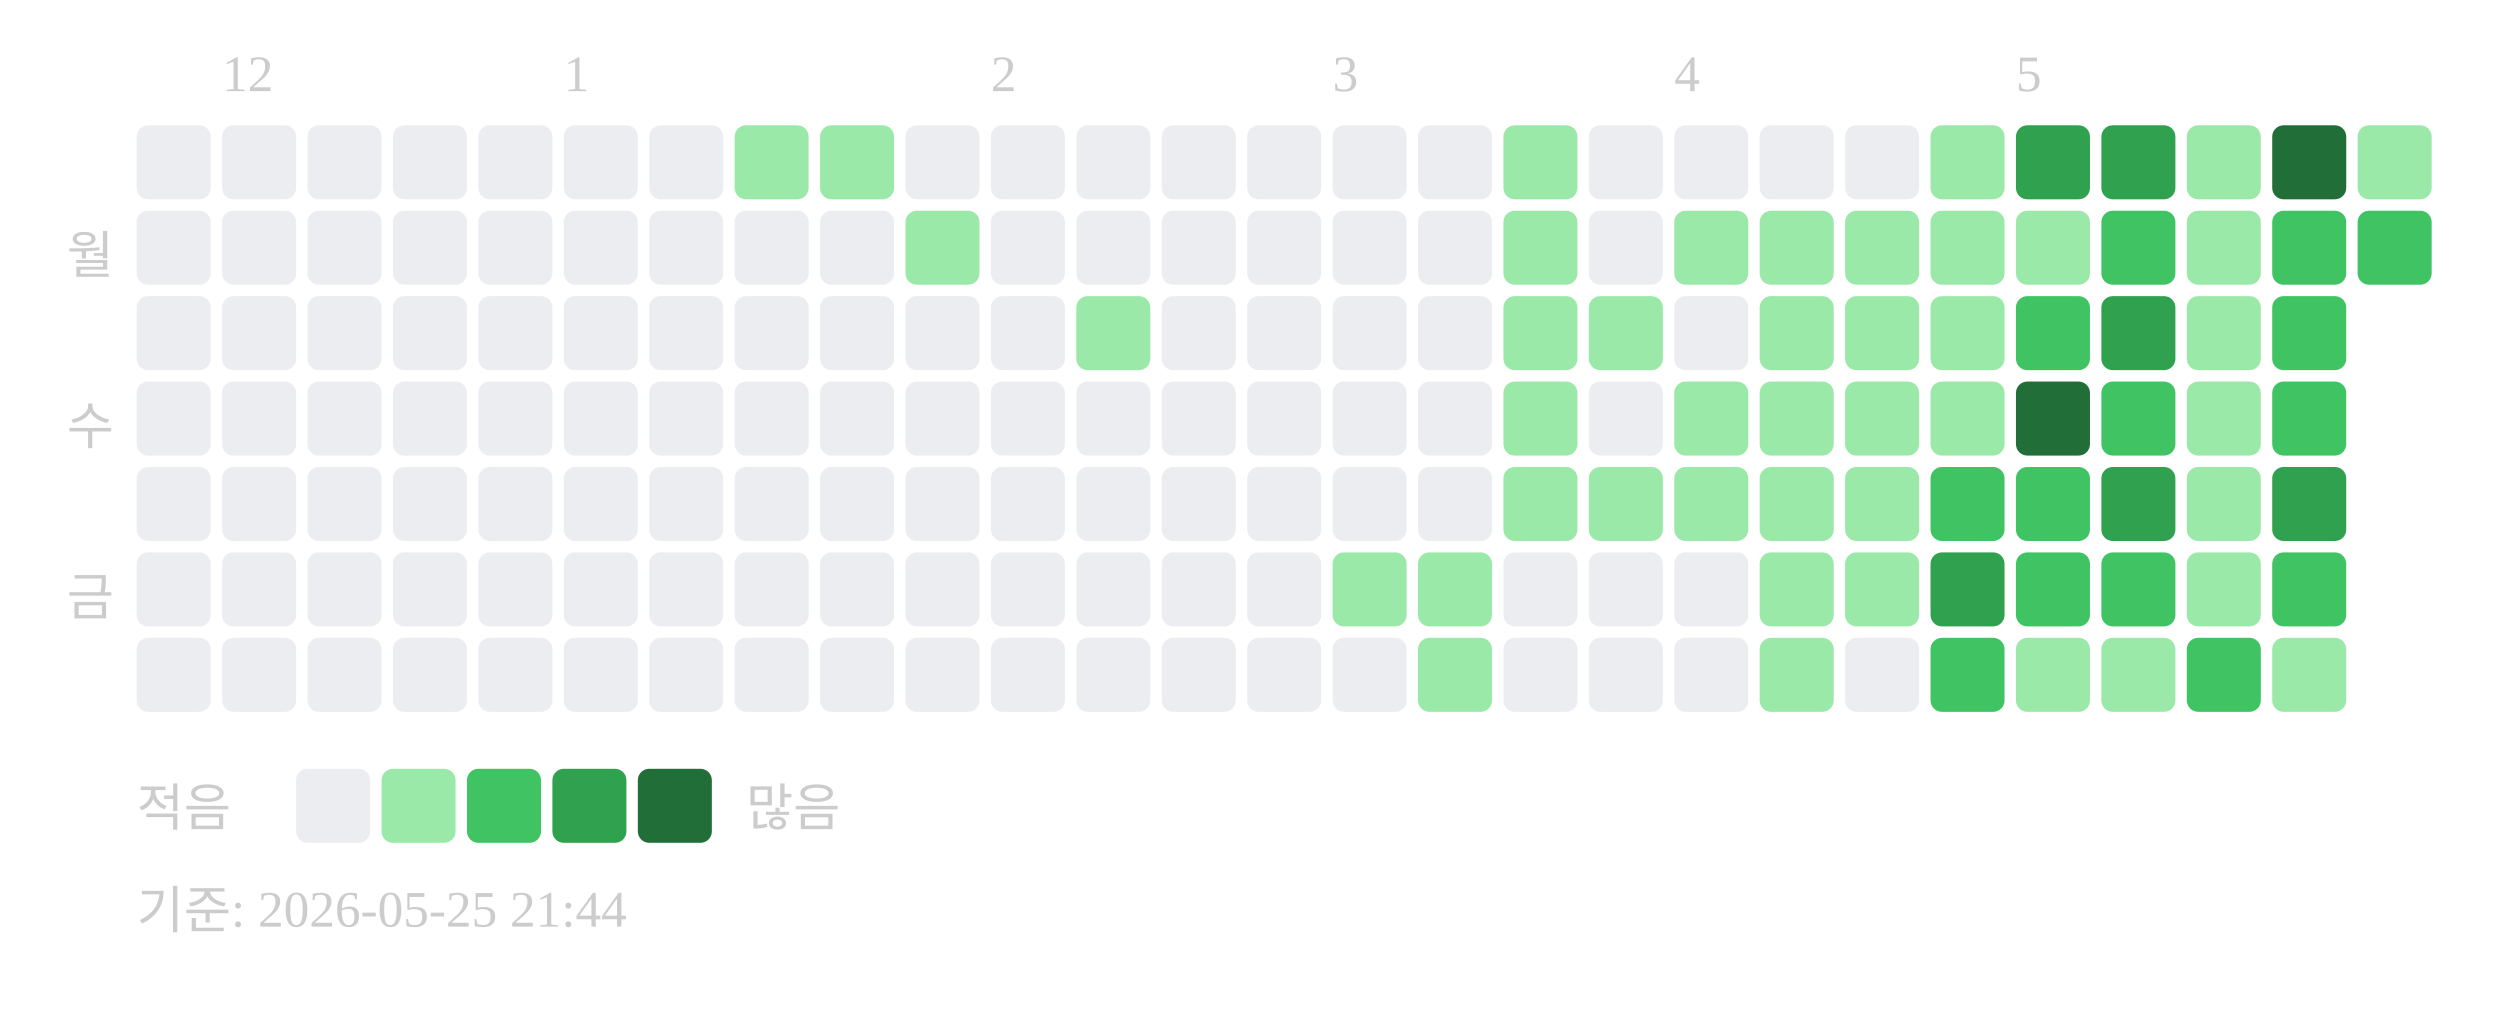
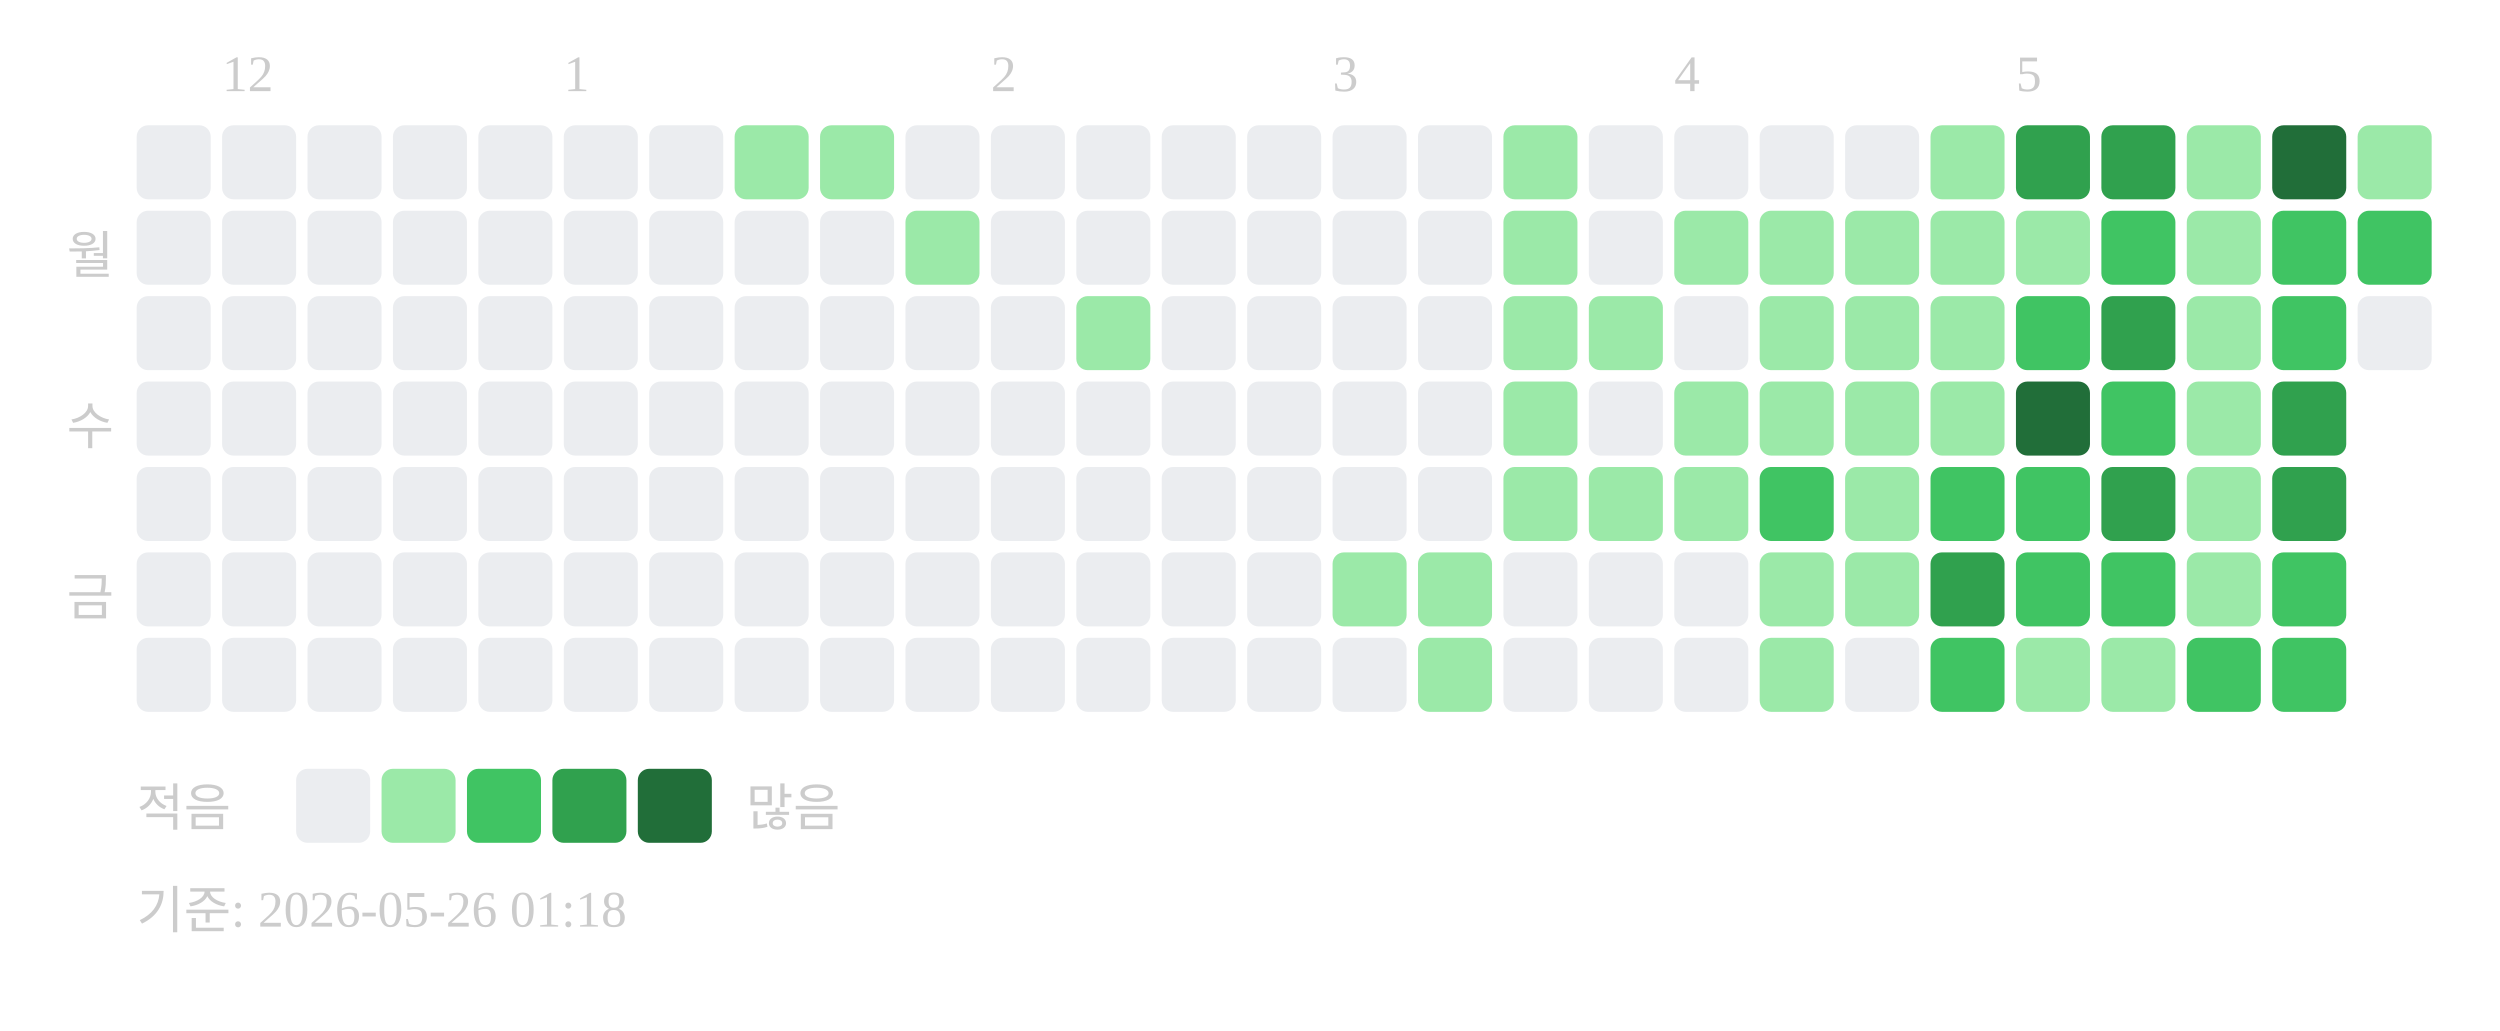
<svg xmlns="http://www.w3.org/2000/svg" width="439" height="181">
  <text x="39" y="16" font-size="9" fill="#cccccc">12</text>
  <text x="99" y="16" font-size="9" fill="#cccccc">1</text>
  <text x="174" y="16" font-size="9" fill="#cccccc">2</text>
  <text x="234" y="16" font-size="9" fill="#cccccc">3</text>
  <text x="294" y="16" font-size="9" fill="#cccccc">4</text>
  <text x="354" y="16" font-size="9" fill="#cccccc">5</text>
  <text x="20" y="48" text-anchor="end" font-size="9" fill="#cccccc">월</text>
  <text x="20" y="78" text-anchor="end" font-size="9" fill="#cccccc">수</text>
  <text x="20" y="108" text-anchor="end" font-size="9" fill="#cccccc">금</text>
  <rect x="24" y="22" width="13" height="13" rx="2" fill="#ebedf0" />
  <rect x="24" y="37" width="13" height="13" rx="2" fill="#ebedf0" />
  <rect x="24" y="52" width="13" height="13" rx="2" fill="#ebedf0" />
  <rect x="24" y="67" width="13" height="13" rx="2" fill="#ebedf0" />
  <rect x="24" y="82" width="13" height="13" rx="2" fill="#ebedf0" />
  <rect x="24" y="97" width="13" height="13" rx="2" fill="#ebedf0" />
  <rect x="24" y="112" width="13" height="13" rx="2" fill="#ebedf0" />
  <rect x="39" y="22" width="13" height="13" rx="2" fill="#ebedf0" />
  <rect x="39" y="37" width="13" height="13" rx="2" fill="#ebedf0" />
  <rect x="39" y="52" width="13" height="13" rx="2" fill="#ebedf0" />
  <rect x="39" y="67" width="13" height="13" rx="2" fill="#ebedf0" />
  <rect x="39" y="82" width="13" height="13" rx="2" fill="#ebedf0" />
  <rect x="39" y="97" width="13" height="13" rx="2" fill="#ebedf0" />
  <rect x="39" y="112" width="13" height="13" rx="2" fill="#ebedf0" />
  <rect x="54" y="22" width="13" height="13" rx="2" fill="#ebedf0" />
  <rect x="54" y="37" width="13" height="13" rx="2" fill="#ebedf0" />
  <rect x="54" y="52" width="13" height="13" rx="2" fill="#ebedf0" />
  <rect x="54" y="67" width="13" height="13" rx="2" fill="#ebedf0" />
  <rect x="54" y="82" width="13" height="13" rx="2" fill="#ebedf0" />
  <rect x="54" y="97" width="13" height="13" rx="2" fill="#ebedf0" />
  <rect x="54" y="112" width="13" height="13" rx="2" fill="#ebedf0" />
  <rect x="69" y="22" width="13" height="13" rx="2" fill="#ebedf0" />
  <rect x="69" y="37" width="13" height="13" rx="2" fill="#ebedf0" />
  <rect x="69" y="52" width="13" height="13" rx="2" fill="#ebedf0" />
  <rect x="69" y="67" width="13" height="13" rx="2" fill="#ebedf0" />
  <rect x="69" y="82" width="13" height="13" rx="2" fill="#ebedf0" />
  <rect x="69" y="97" width="13" height="13" rx="2" fill="#ebedf0" />
  <rect x="69" y="112" width="13" height="13" rx="2" fill="#ebedf0" />
  <rect x="84" y="22" width="13" height="13" rx="2" fill="#ebedf0" />
  <rect x="84" y="37" width="13" height="13" rx="2" fill="#ebedf0" />
  <rect x="84" y="52" width="13" height="13" rx="2" fill="#ebedf0" />
  <rect x="84" y="67" width="13" height="13" rx="2" fill="#ebedf0" />
  <rect x="84" y="82" width="13" height="13" rx="2" fill="#ebedf0" />
  <rect x="84" y="97" width="13" height="13" rx="2" fill="#ebedf0" />
  <rect x="84" y="112" width="13" height="13" rx="2" fill="#ebedf0" />
  <rect x="99" y="22" width="13" height="13" rx="2" fill="#ebedf0" />
  <rect x="99" y="37" width="13" height="13" rx="2" fill="#ebedf0" />
  <rect x="99" y="52" width="13" height="13" rx="2" fill="#ebedf0" />
  <rect x="99" y="67" width="13" height="13" rx="2" fill="#ebedf0" />
  <rect x="99" y="82" width="13" height="13" rx="2" fill="#ebedf0" />
  <rect x="99" y="97" width="13" height="13" rx="2" fill="#ebedf0" />
  <rect x="99" y="112" width="13" height="13" rx="2" fill="#ebedf0" />
  <rect x="114" y="22" width="13" height="13" rx="2" fill="#ebedf0" />
  <rect x="114" y="37" width="13" height="13" rx="2" fill="#ebedf0" />
  <rect x="114" y="52" width="13" height="13" rx="2" fill="#ebedf0" />
  <rect x="114" y="67" width="13" height="13" rx="2" fill="#ebedf0" />
  <rect x="114" y="82" width="13" height="13" rx="2" fill="#ebedf0" />
  <rect x="114" y="97" width="13" height="13" rx="2" fill="#ebedf0" />
  <rect x="114" y="112" width="13" height="13" rx="2" fill="#ebedf0" />
  <rect x="129" y="22" width="13" height="13" rx="2" fill="#9be9a8" />
  <rect x="129" y="37" width="13" height="13" rx="2" fill="#ebedf0" />
  <rect x="129" y="52" width="13" height="13" rx="2" fill="#ebedf0" />
  <rect x="129" y="67" width="13" height="13" rx="2" fill="#ebedf0" />
  <rect x="129" y="82" width="13" height="13" rx="2" fill="#ebedf0" />
  <rect x="129" y="97" width="13" height="13" rx="2" fill="#ebedf0" />
  <rect x="129" y="112" width="13" height="13" rx="2" fill="#ebedf0" />
  <rect x="144" y="22" width="13" height="13" rx="2" fill="#9be9a8" />
  <rect x="144" y="37" width="13" height="13" rx="2" fill="#ebedf0" />
  <rect x="144" y="52" width="13" height="13" rx="2" fill="#ebedf0" />
  <rect x="144" y="67" width="13" height="13" rx="2" fill="#ebedf0" />
  <rect x="144" y="82" width="13" height="13" rx="2" fill="#ebedf0" />
  <rect x="144" y="97" width="13" height="13" rx="2" fill="#ebedf0" />
  <rect x="144" y="112" width="13" height="13" rx="2" fill="#ebedf0" />
  <rect x="159" y="22" width="13" height="13" rx="2" fill="#ebedf0" />
  <rect x="159" y="37" width="13" height="13" rx="2" fill="#9be9a8" />
  <rect x="159" y="52" width="13" height="13" rx="2" fill="#ebedf0" />
  <rect x="159" y="67" width="13" height="13" rx="2" fill="#ebedf0" />
  <rect x="159" y="82" width="13" height="13" rx="2" fill="#ebedf0" />
  <rect x="159" y="97" width="13" height="13" rx="2" fill="#ebedf0" />
  <rect x="159" y="112" width="13" height="13" rx="2" fill="#ebedf0" />
  <rect x="174" y="22" width="13" height="13" rx="2" fill="#ebedf0" />
  <rect x="174" y="37" width="13" height="13" rx="2" fill="#ebedf0" />
  <rect x="174" y="52" width="13" height="13" rx="2" fill="#ebedf0" />
  <rect x="174" y="67" width="13" height="13" rx="2" fill="#ebedf0" />
  <rect x="174" y="82" width="13" height="13" rx="2" fill="#ebedf0" />
  <rect x="174" y="97" width="13" height="13" rx="2" fill="#ebedf0" />
  <rect x="174" y="112" width="13" height="13" rx="2" fill="#ebedf0" />
  <rect x="189" y="22" width="13" height="13" rx="2" fill="#ebedf0" />
  <rect x="189" y="37" width="13" height="13" rx="2" fill="#ebedf0" />
  <rect x="189" y="52" width="13" height="13" rx="2" fill="#9be9a8" />
  <rect x="189" y="67" width="13" height="13" rx="2" fill="#ebedf0" />
  <rect x="189" y="82" width="13" height="13" rx="2" fill="#ebedf0" />
  <rect x="189" y="97" width="13" height="13" rx="2" fill="#ebedf0" />
  <rect x="189" y="112" width="13" height="13" rx="2" fill="#ebedf0" />
  <rect x="204" y="22" width="13" height="13" rx="2" fill="#ebedf0" />
  <rect x="204" y="37" width="13" height="13" rx="2" fill="#ebedf0" />
  <rect x="204" y="52" width="13" height="13" rx="2" fill="#ebedf0" />
  <rect x="204" y="67" width="13" height="13" rx="2" fill="#ebedf0" />
  <rect x="204" y="82" width="13" height="13" rx="2" fill="#ebedf0" />
  <rect x="204" y="97" width="13" height="13" rx="2" fill="#ebedf0" />
  <rect x="204" y="112" width="13" height="13" rx="2" fill="#ebedf0" />
  <rect x="219" y="22" width="13" height="13" rx="2" fill="#ebedf0" />
  <rect x="219" y="37" width="13" height="13" rx="2" fill="#ebedf0" />
  <rect x="219" y="52" width="13" height="13" rx="2" fill="#ebedf0" />
  <rect x="219" y="67" width="13" height="13" rx="2" fill="#ebedf0" />
  <rect x="219" y="82" width="13" height="13" rx="2" fill="#ebedf0" />
  <rect x="219" y="97" width="13" height="13" rx="2" fill="#ebedf0" />
  <rect x="219" y="112" width="13" height="13" rx="2" fill="#ebedf0" />
  <rect x="234" y="22" width="13" height="13" rx="2" fill="#ebedf0" />
  <rect x="234" y="37" width="13" height="13" rx="2" fill="#ebedf0" />
  <rect x="234" y="52" width="13" height="13" rx="2" fill="#ebedf0" />
  <rect x="234" y="67" width="13" height="13" rx="2" fill="#ebedf0" />
  <rect x="234" y="82" width="13" height="13" rx="2" fill="#ebedf0" />
  <rect x="234" y="97" width="13" height="13" rx="2" fill="#9be9a8" />
  <rect x="234" y="112" width="13" height="13" rx="2" fill="#ebedf0" />
  <rect x="249" y="22" width="13" height="13" rx="2" fill="#ebedf0" />
  <rect x="249" y="37" width="13" height="13" rx="2" fill="#ebedf0" />
  <rect x="249" y="52" width="13" height="13" rx="2" fill="#ebedf0" />
  <rect x="249" y="67" width="13" height="13" rx="2" fill="#ebedf0" />
  <rect x="249" y="82" width="13" height="13" rx="2" fill="#ebedf0" />
  <rect x="249" y="97" width="13" height="13" rx="2" fill="#9be9a8" />
  <rect x="249" y="112" width="13" height="13" rx="2" fill="#9be9a8" />
  <rect x="264" y="22" width="13" height="13" rx="2" fill="#9be9a8" />
  <rect x="264" y="37" width="13" height="13" rx="2" fill="#9be9a8" />
  <rect x="264" y="52" width="13" height="13" rx="2" fill="#9be9a8" />
  <rect x="264" y="67" width="13" height="13" rx="2" fill="#9be9a8" />
  <rect x="264" y="82" width="13" height="13" rx="2" fill="#9be9a8" />
  <rect x="264" y="97" width="13" height="13" rx="2" fill="#ebedf0" />
  <rect x="264" y="112" width="13" height="13" rx="2" fill="#ebedf0" />
  <rect x="279" y="22" width="13" height="13" rx="2" fill="#ebedf0" />
  <rect x="279" y="37" width="13" height="13" rx="2" fill="#ebedf0" />
  <rect x="279" y="52" width="13" height="13" rx="2" fill="#9be9a8" />
  <rect x="279" y="67" width="13" height="13" rx="2" fill="#ebedf0" />
  <rect x="279" y="82" width="13" height="13" rx="2" fill="#9be9a8" />
  <rect x="279" y="97" width="13" height="13" rx="2" fill="#ebedf0" />
  <rect x="279" y="112" width="13" height="13" rx="2" fill="#ebedf0" />
  <rect x="294" y="22" width="13" height="13" rx="2" fill="#ebedf0" />
  <rect x="294" y="37" width="13" height="13" rx="2" fill="#9be9a8" />
  <rect x="294" y="52" width="13" height="13" rx="2" fill="#ebedf0" />
  <rect x="294" y="67" width="13" height="13" rx="2" fill="#9be9a8" />
  <rect x="294" y="82" width="13" height="13" rx="2" fill="#9be9a8" />
  <rect x="294" y="97" width="13" height="13" rx="2" fill="#ebedf0" />
  <rect x="294" y="112" width="13" height="13" rx="2" fill="#ebedf0" />
  <rect x="309" y="22" width="13" height="13" rx="2" fill="#ebedf0" />
  <rect x="309" y="37" width="13" height="13" rx="2" fill="#9be9a8" />
  <rect x="309" y="52" width="13" height="13" rx="2" fill="#9be9a8" />
  <rect x="309" y="67" width="13" height="13" rx="2" fill="#9be9a8" />
-   <rect x="309" y="82" width="13" height="13" rx="2" fill="#9be9a8" />
+   <rect x="309" y="82" width="13" height="13" rx="2" fill="#40c463" />
  <rect x="309" y="97" width="13" height="13" rx="2" fill="#9be9a8" />
  <rect x="309" y="112" width="13" height="13" rx="2" fill="#9be9a8" />
  <rect x="324" y="22" width="13" height="13" rx="2" fill="#ebedf0" />
  <rect x="324" y="37" width="13" height="13" rx="2" fill="#9be9a8" />
  <rect x="324" y="52" width="13" height="13" rx="2" fill="#9be9a8" />
  <rect x="324" y="67" width="13" height="13" rx="2" fill="#9be9a8" />
  <rect x="324" y="82" width="13" height="13" rx="2" fill="#9be9a8" />
  <rect x="324" y="97" width="13" height="13" rx="2" fill="#9be9a8" />
  <rect x="324" y="112" width="13" height="13" rx="2" fill="#ebedf0" />
  <rect x="339" y="22" width="13" height="13" rx="2" fill="#9be9a8" />
  <rect x="339" y="37" width="13" height="13" rx="2" fill="#9be9a8" />
  <rect x="339" y="52" width="13" height="13" rx="2" fill="#9be9a8" />
  <rect x="339" y="67" width="13" height="13" rx="2" fill="#9be9a8" />
  <rect x="339" y="82" width="13" height="13" rx="2" fill="#40c463" />
  <rect x="339" y="97" width="13" height="13" rx="2" fill="#30a14e" />
  <rect x="339" y="112" width="13" height="13" rx="2" fill="#40c463" />
  <rect x="354" y="22" width="13" height="13" rx="2" fill="#30a14e" />
  <rect x="354" y="37" width="13" height="13" rx="2" fill="#9be9a8" />
  <rect x="354" y="52" width="13" height="13" rx="2" fill="#40c463" />
  <rect x="354" y="67" width="13" height="13" rx="2" fill="#216e39" />
  <rect x="354" y="82" width="13" height="13" rx="2" fill="#40c463" />
  <rect x="354" y="97" width="13" height="13" rx="2" fill="#40c463" />
  <rect x="354" y="112" width="13" height="13" rx="2" fill="#9be9a8" />
  <rect x="369" y="22" width="13" height="13" rx="2" fill="#30a14e" />
  <rect x="369" y="37" width="13" height="13" rx="2" fill="#40c463" />
  <rect x="369" y="52" width="13" height="13" rx="2" fill="#30a14e" />
  <rect x="369" y="67" width="13" height="13" rx="2" fill="#40c463" />
  <rect x="369" y="82" width="13" height="13" rx="2" fill="#30a14e" />
  <rect x="369" y="97" width="13" height="13" rx="2" fill="#40c463" />
  <rect x="369" y="112" width="13" height="13" rx="2" fill="#9be9a8" />
  <rect x="384" y="22" width="13" height="13" rx="2" fill="#9be9a8" />
  <rect x="384" y="37" width="13" height="13" rx="2" fill="#9be9a8" />
  <rect x="384" y="52" width="13" height="13" rx="2" fill="#9be9a8" />
  <rect x="384" y="67" width="13" height="13" rx="2" fill="#9be9a8" />
  <rect x="384" y="82" width="13" height="13" rx="2" fill="#9be9a8" />
  <rect x="384" y="97" width="13" height="13" rx="2" fill="#9be9a8" />
  <rect x="384" y="112" width="13" height="13" rx="2" fill="#40c463" />
  <rect x="399" y="22" width="13" height="13" rx="2" fill="#216e39" />
  <rect x="399" y="37" width="13" height="13" rx="2" fill="#40c463" />
  <rect x="399" y="52" width="13" height="13" rx="2" fill="#40c463" />
-   <rect x="399" y="67" width="13" height="13" rx="2" fill="#40c463" />
+   <rect x="399" y="67" width="13" height="13" rx="2" fill="#30a14e" />
  <rect x="399" y="82" width="13" height="13" rx="2" fill="#30a14e" />
  <rect x="399" y="97" width="13" height="13" rx="2" fill="#40c463" />
-   <rect x="399" y="112" width="13" height="13" rx="2" fill="#9be9a8" />
+   <rect x="399" y="112" width="13" height="13" rx="2" fill="#40c463" />
  <rect x="414" y="22" width="13" height="13" rx="2" fill="#9be9a8" />
  <rect x="414" y="37" width="13" height="13" rx="2" fill="#40c463" />
+   <rect x="414" y="52" width="13" height="13" rx="2" fill="#ebedf0" />
  <text x="24" y="145" font-size="9" fill="#cccccc">적음</text>
  <rect x="52" y="135" width="13" height="13" rx="2" fill="#ebedf0" />
  <rect x="67" y="135" width="13" height="13" rx="2" fill="#9be9a8" />
  <rect x="82" y="135" width="13" height="13" rx="2" fill="#40c463" />
  <rect x="97" y="135" width="13" height="13" rx="2" fill="#30a14e" />
  <rect x="112" y="135" width="13" height="13" rx="2" fill="#216e39" />
  <text x="131" y="145" font-size="9" fill="#cccccc">많음</text>
-   <text x="24" y="163" font-size="9" fill="#cccccc">기준: 2026-05-25 21:44</text>
+   <text x="24" y="163" font-size="9" fill="#cccccc">기준: 2026-05-26 01:18</text>
</svg>
